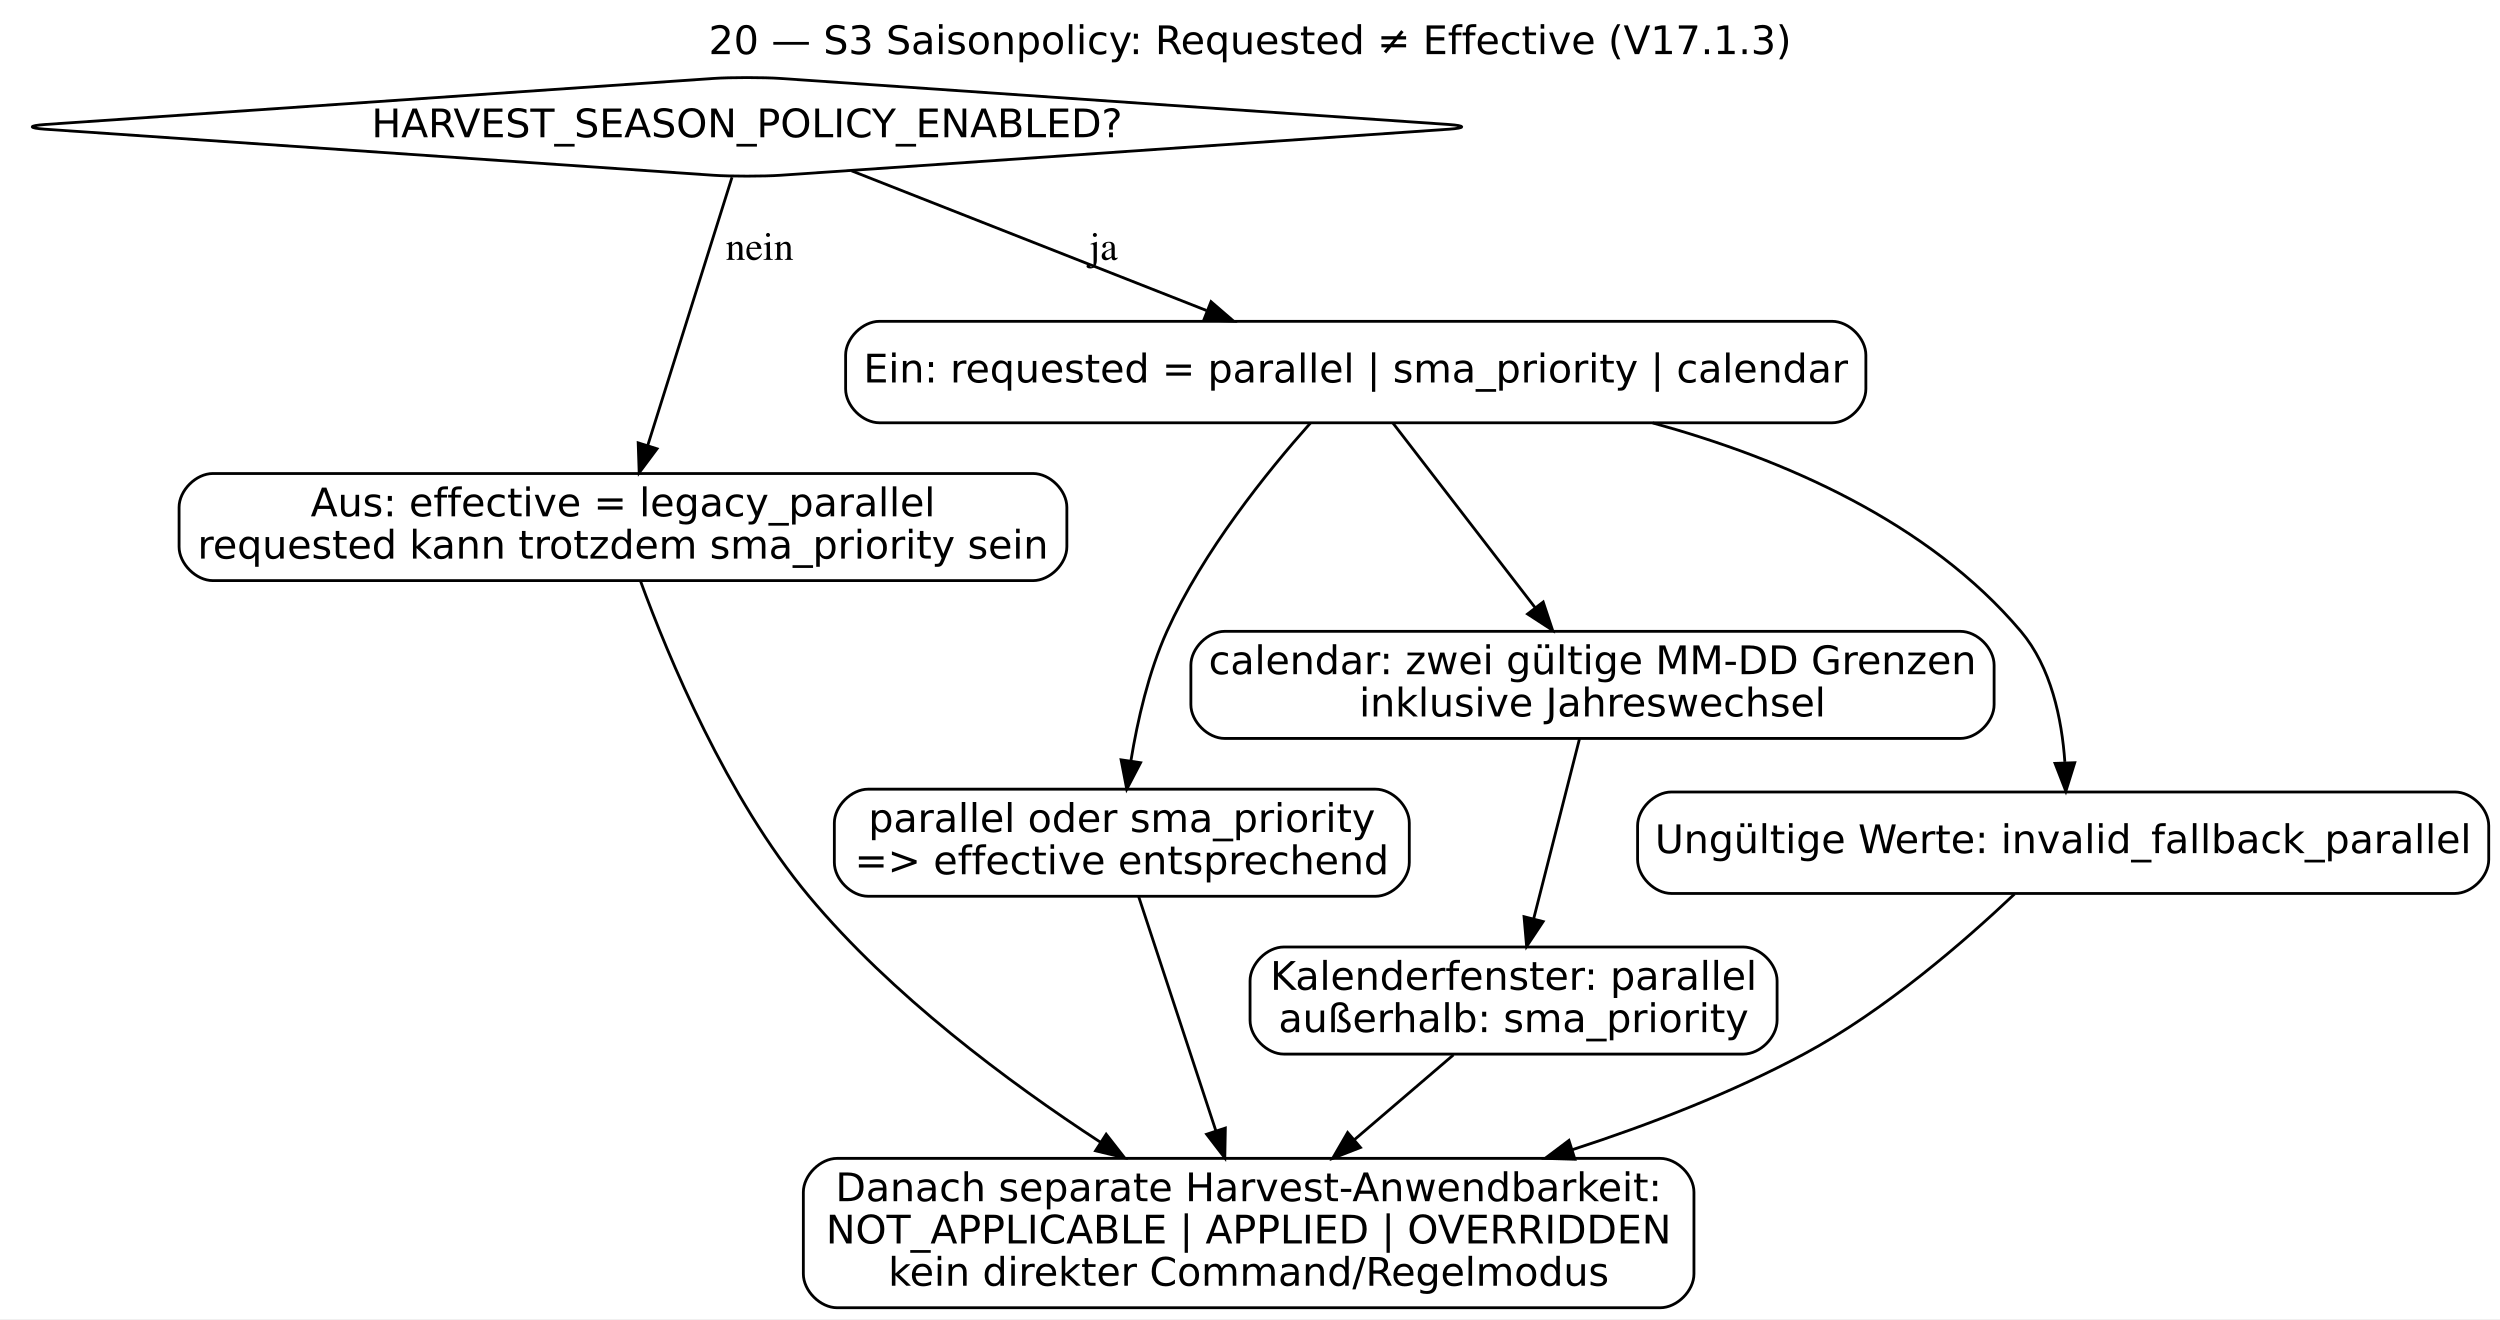
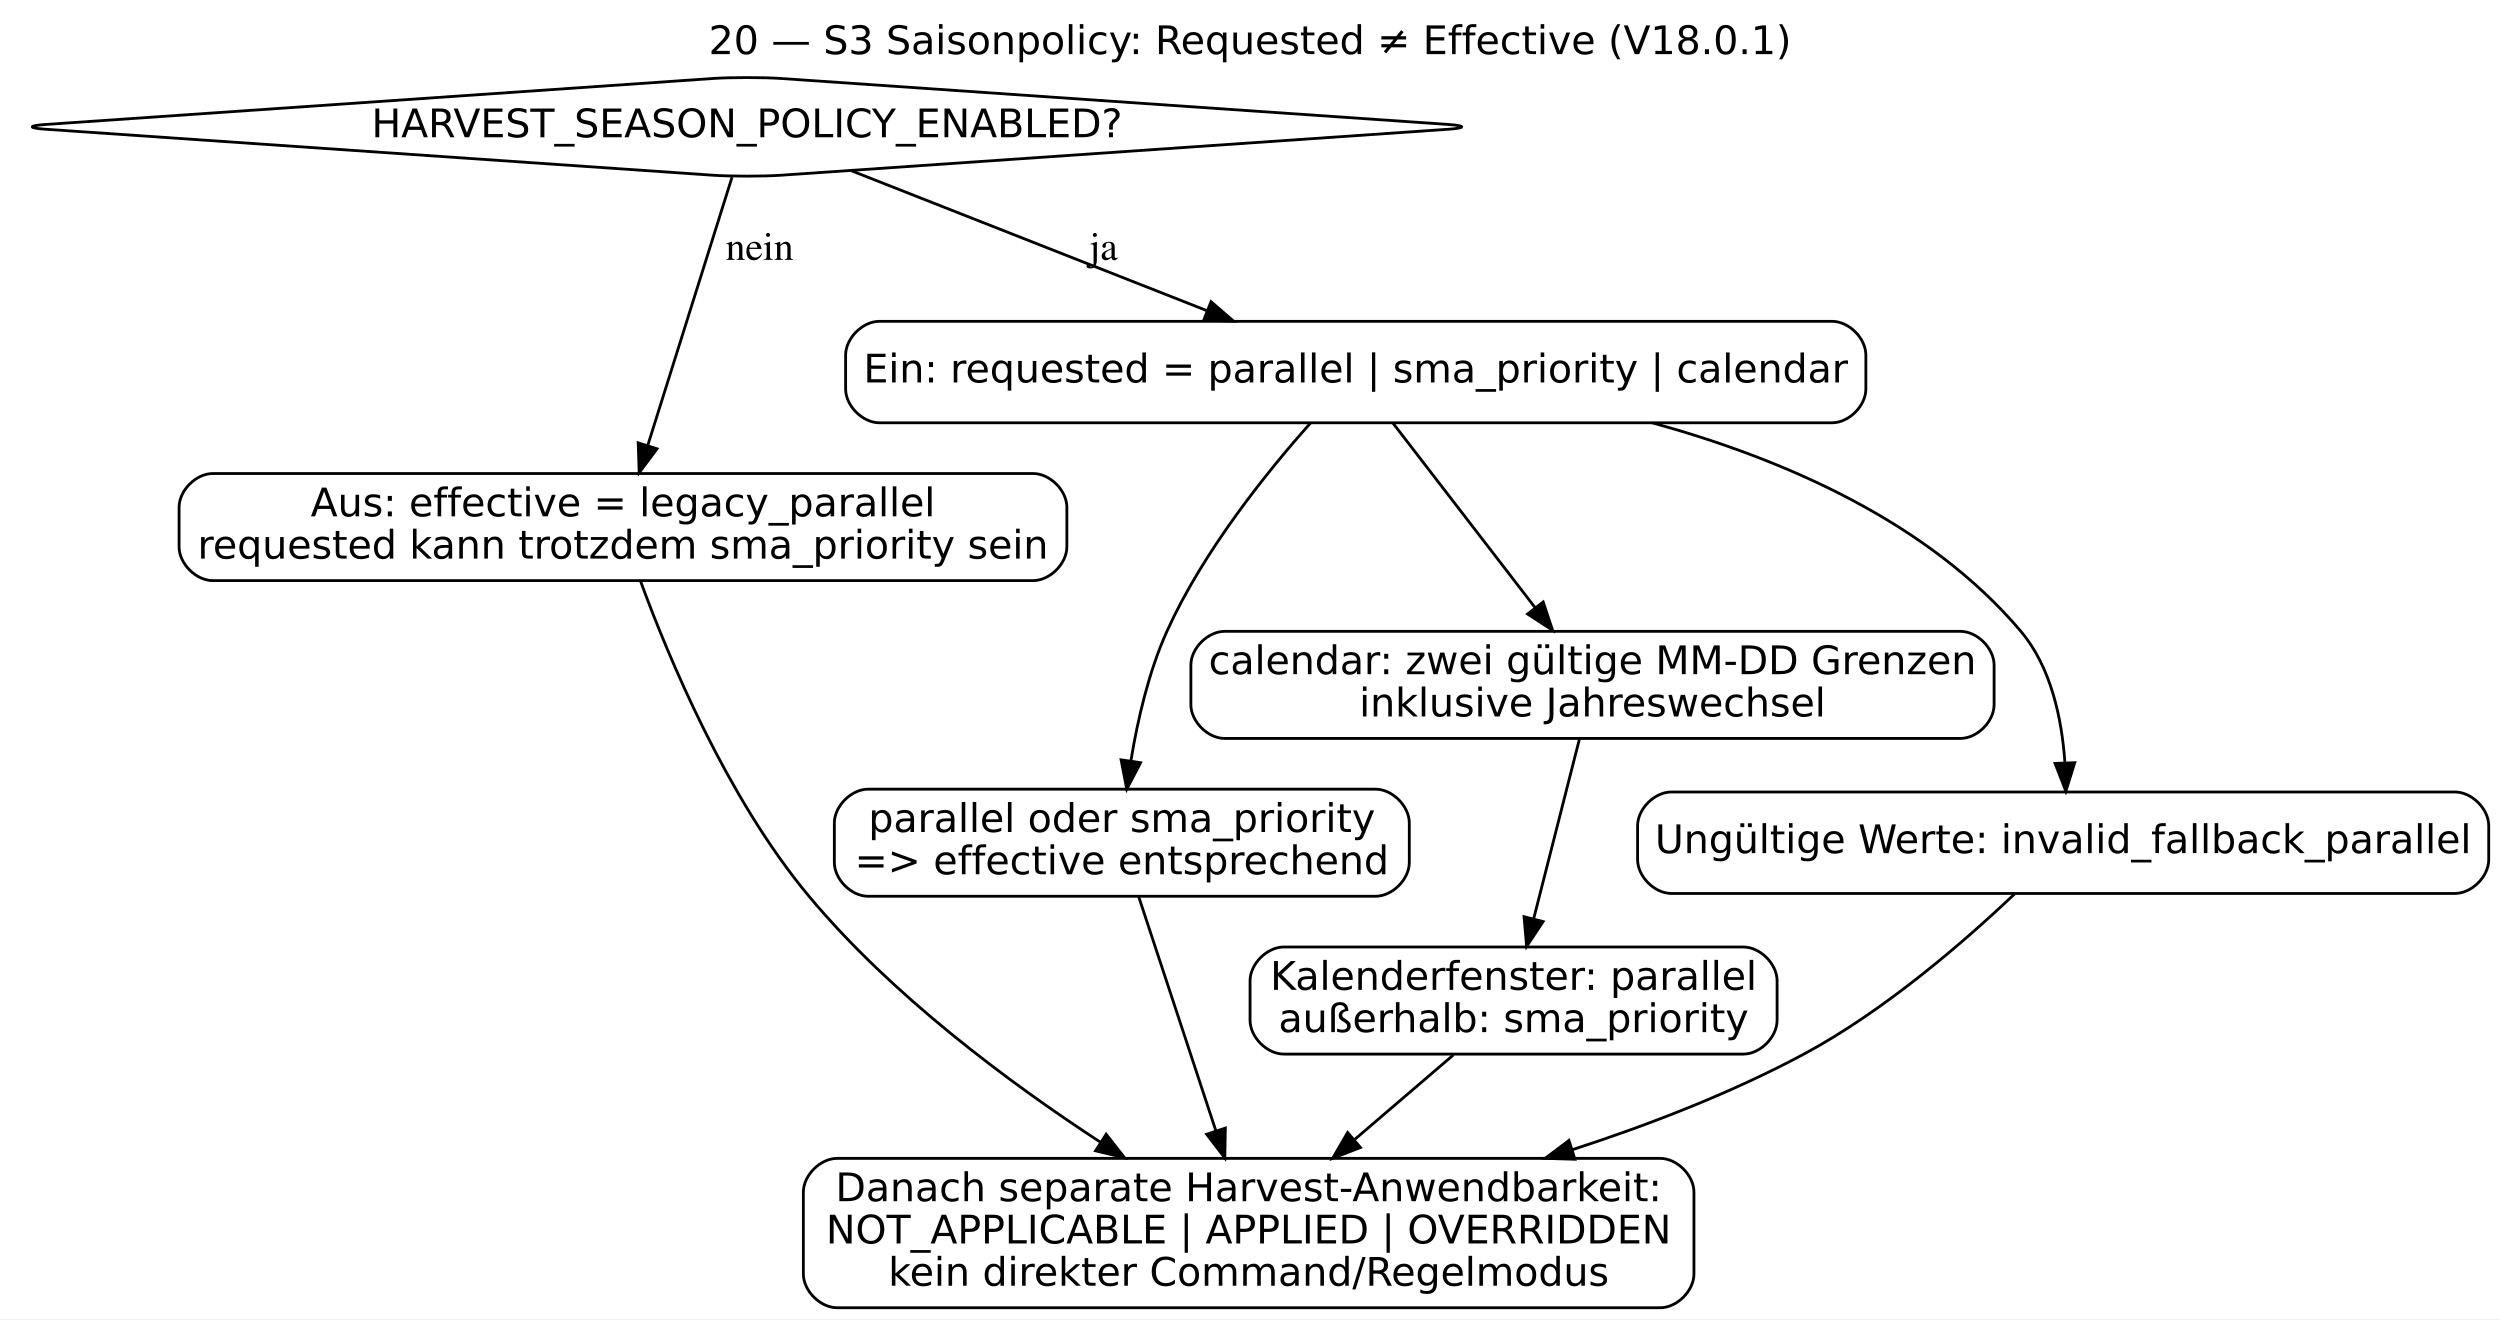
<svg xmlns="http://www.w3.org/2000/svg" width="887pt" height="468pt" viewBox="0.00 0.00 887.04 468.00">
  <g id="graph0" class="graph" transform="scale(1 1) rotate(0) translate(4 464)">
    <polygon fill="white" stroke="transparent" points="-4,4 -4,-464 883.04,-464 883.04,4 -4,4" />
-     <text text-anchor="middle" x="439.52" y="-444.8" font-family="DejaVu Sans" font-size="14.00">20 — S3 Saisonpolicy: Requested ≠ Effective (V17.1.3)</text>
+     <text text-anchor="middle" x="439.52" y="-444.8" font-family="DejaVu Sans" font-size="14.00">20 — S3 Saisonpolicy: Requested ≠ Effective (V18.0.1)</text>
    <g id="node1" class="node">
      <path fill="white" stroke="black" d="M249.07,-436.17C249.07,-436.17 11.93,-419.83 11.93,-419.83 5.95,-419.41 5.95,-418.59 11.93,-418.17 11.93,-418.17 249.07,-401.83 249.07,-401.83 255.05,-401.41 267.03,-401.41 273.01,-401.83 273.01,-401.83 510.15,-418.17 510.15,-418.17 516.14,-418.59 516.14,-419.41 510.15,-419.83 510.15,-419.83 273.01,-436.17 273.01,-436.17 267.03,-436.59 255.05,-436.59 249.07,-436.17" />
      <text text-anchor="middle" x="261.04" y="-415.3" font-family="DejaVu Sans" font-size="14.00">HARVEST_SEASON_POLICY_ENABLED?</text>
    </g>
    <g id="node2" class="node">
      <path fill="white" stroke="black" d="M362.54,-296C362.54,-296 71.54,-296 71.54,-296 65.54,-296 59.54,-290 59.54,-284 59.54,-284 59.54,-270 59.54,-270 59.54,-264 65.54,-258 71.54,-258 71.54,-258 362.54,-258 362.54,-258 368.54,-258 374.54,-264 374.54,-270 374.54,-270 374.54,-284 374.54,-284 374.54,-290 368.54,-296 362.54,-296" />
      <text text-anchor="middle" x="217.04" y="-280.8" font-family="DejaVu Sans" font-size="14.00">Aus: effective = legacy_parallel</text>
      <text text-anchor="middle" x="217.04" y="-265.8" font-family="DejaVu Sans" font-size="14.00">requested kann trotzdem sma_priority sein</text>
    </g>
    <g id="edge1" class="edge">
      <path fill="none" stroke="black" d="M255.73,-401.11C248.32,-377.54 234.78,-334.46 225.85,-306.03" />
      <polygon fill="black" stroke="black" points="229.12,-304.77 222.79,-296.28 222.44,-306.87 229.12,-304.77" />
      <text text-anchor="middle" x="265.54" y="-371.8" font-family="Times,serif" font-size="14.00">nein</text>
    </g>
    <g id="node3" class="node">
      <path fill="white" stroke="black" d="M646.04,-350C646.04,-350 308.04,-350 308.04,-350 302.04,-350 296.04,-344 296.04,-338 296.04,-338 296.04,-326 296.04,-326 296.04,-320 302.04,-314 308.04,-314 308.04,-314 646.04,-314 646.04,-314 652.04,-314 658.04,-320 658.04,-326 658.04,-326 658.04,-338 658.04,-338 658.04,-344 652.04,-350 646.04,-350" />
      <text text-anchor="middle" x="477.04" y="-328.3" font-family="DejaVu Sans" font-size="14.00">Ein: requested = parallel | sma_priority | calendar</text>
    </g>
    <g id="edge2" class="edge">
      <path fill="none" stroke="black" d="M298.17,-403.39C332.87,-389.74 385.03,-369.21 424.08,-353.84" />
      <polygon fill="black" stroke="black" points="425.69,-356.97 433.71,-350.05 423.12,-350.46 425.69,-356.97" />
      <text text-anchor="middle" x="387.54" y="-371.8" font-family="Times,serif" font-size="14.00">ja</text>
    </g>
    <g id="node8" class="node">
      <path fill="white" stroke="black" d="M585.04,-53C585.04,-53 293.04,-53 293.04,-53 287.04,-53 281.04,-47 281.04,-41 281.04,-41 281.04,-12 281.04,-12 281.04,-6 287.04,0 293.04,0 293.04,0 585.04,0 585.04,0 591.04,0 597.04,-6 597.04,-12 597.04,-12 597.04,-41 597.04,-41 597.04,-47 591.04,-53 585.04,-53" />
      <text text-anchor="middle" x="439.04" y="-37.8" font-family="DejaVu Sans" font-size="14.00">Danach separate Harvest-Anwendbarkeit:</text>
      <text text-anchor="middle" x="439.04" y="-22.8" font-family="DejaVu Sans" font-size="14.00">NOT_APPLICABLE | APPLIED | OVERRIDDEN</text>
      <text text-anchor="middle" x="439.04" y="-7.8" font-family="DejaVu Sans" font-size="14.00">kein direkter Command/Regelmodus</text>
    </g>
    <g id="edge7" class="edge">
      <path fill="none" stroke="black" d="M223.32,-257.68C233.08,-231.04 253.85,-180.98 283.04,-146 312.25,-111 353.63,-80.17 386.43,-58.74" />
      <polygon fill="black" stroke="black" points="388.49,-61.57 395.01,-53.22 384.71,-55.69 388.49,-61.57" />
    </g>
    <g id="node4" class="node">
      <path fill="white" stroke="black" d="M484.04,-184C484.04,-184 304.04,-184 304.04,-184 298.04,-184 292.04,-178 292.04,-172 292.04,-172 292.04,-158 292.04,-158 292.04,-152 298.04,-146 304.04,-146 304.04,-146 484.04,-146 484.04,-146 490.04,-146 496.04,-152 496.04,-158 496.04,-158 496.04,-172 496.04,-172 496.04,-178 490.04,-184 484.04,-184" />
      <text text-anchor="middle" x="394.04" y="-168.8" font-family="DejaVu Sans" font-size="14.00">parallel oder sma_priority</text>
      <text text-anchor="middle" x="394.04" y="-153.8" font-family="DejaVu Sans" font-size="14.00">=&gt; effective entsprechend</text>
    </g>
    <g id="edge3" class="edge">
      <path fill="none" stroke="black" d="M461,-313.95C445.61,-296.65 422.87,-268.43 410.04,-240 403.54,-225.58 399.61,-208.37 397.28,-194.17" />
      <polygon fill="black" stroke="black" points="400.7,-193.39 395.79,-184 393.78,-194.41 400.7,-193.39" />
    </g>
    <g id="node5" class="node">
      <path fill="white" stroke="black" d="M691.54,-240C691.54,-240 430.54,-240 430.54,-240 424.54,-240 418.54,-234 418.54,-228 418.54,-228 418.54,-214 418.54,-214 418.54,-208 424.54,-202 430.54,-202 430.54,-202 691.54,-202 691.54,-202 697.54,-202 703.54,-208 703.54,-214 703.54,-214 703.54,-228 703.54,-228 703.54,-234 697.54,-240 691.54,-240" />
      <text text-anchor="middle" x="561.04" y="-224.8" font-family="DejaVu Sans" font-size="14.00">calendar: zwei gültige MM-DD Grenzen</text>
      <text text-anchor="middle" x="561.04" y="-209.8" font-family="DejaVu Sans" font-size="14.00">inklusive Jahreswechsel</text>
    </g>
    <g id="edge4" class="edge">
      <path fill="none" stroke="black" d="M490.17,-313.97C503.71,-296.39 525.02,-268.74 540.74,-248.34" />
      <polygon fill="black" stroke="black" points="543.55,-250.42 546.89,-240.37 538.01,-246.15 543.55,-250.42" />
    </g>
    <g id="node7" class="node">
      <path fill="white" stroke="black" d="M867.04,-183C867.04,-183 589.04,-183 589.04,-183 583.04,-183 577.04,-177 577.04,-171 577.04,-171 577.04,-159 577.04,-159 577.04,-153 583.04,-147 589.04,-147 589.04,-147 867.04,-147 867.04,-147 873.04,-147 879.04,-153 879.04,-159 879.04,-159 879.04,-171 879.04,-171 879.04,-177 873.04,-183 867.04,-183" />
      <text text-anchor="middle" x="728.04" y="-161.3" font-family="DejaVu Sans" font-size="14.00">Ungültige Werte: invalid_fallback_parallel</text>
    </g>
    <g id="edge5" class="edge">
      <path fill="none" stroke="black" d="M582.4,-313.95C628.86,-301.15 680.24,-278.83 713.04,-240 723.79,-227.27 727.57,-208.93 728.64,-193.69" />
      <polygon fill="black" stroke="black" points="732.15,-193.39 729,-183.27 725.16,-193.15 732.15,-193.39" />
    </g>
    <g id="edge8" class="edge">
      <path fill="none" stroke="black" d="M400.02,-145.87C406.97,-124.78 418.62,-89.45 427.38,-62.87" />
      <polygon fill="black" stroke="black" points="430.77,-63.75 430.58,-53.16 424.13,-61.56 430.77,-63.75" />
    </g>
    <g id="node6" class="node">
      <path fill="white" stroke="black" d="M614.54,-128C614.54,-128 451.54,-128 451.54,-128 445.54,-128 439.54,-122 439.54,-116 439.54,-116 439.54,-102 439.54,-102 439.54,-96 445.54,-90 451.54,-90 451.54,-90 614.54,-90 614.54,-90 620.54,-90 626.54,-96 626.54,-102 626.54,-102 626.54,-116 626.54,-116 626.54,-122 620.54,-128 614.54,-128" />
      <text text-anchor="middle" x="533.04" y="-112.8" font-family="DejaVu Sans" font-size="14.00">Kalenderfenster: parallel</text>
      <text text-anchor="middle" x="533.04" y="-97.8" font-family="DejaVu Sans" font-size="14.00">außerhalb: sma_priority</text>
    </g>
    <g id="edge6" class="edge">
      <path fill="none" stroke="black" d="M556.42,-201.84C552,-184.48 545.28,-158.07 540.17,-138.02" />
      <polygon fill="black" stroke="black" points="543.53,-137.02 537.67,-128.19 536.75,-138.75 543.53,-137.02" />
    </g>
    <g id="edge9" class="edge">
      <path fill="none" stroke="black" d="M511.71,-89.73C501.31,-80.83 488.5,-69.85 476.54,-59.61" />
      <polygon fill="black" stroke="black" points="478.71,-56.86 468.84,-53.02 474.16,-62.18 478.71,-56.86" />
    </g>
    <g id="edge10" class="edge">
      <path fill="none" stroke="black" d="M710.8,-146.81C693.3,-130.22 664.76,-105.4 636.04,-90 610.58,-76.35 581.66,-65.1 553.96,-56.1" />
      <polygon fill="black" stroke="black" points="554.81,-52.69 544.22,-53 552.69,-59.37 554.81,-52.69" />
    </g>
  </g>
</svg>
